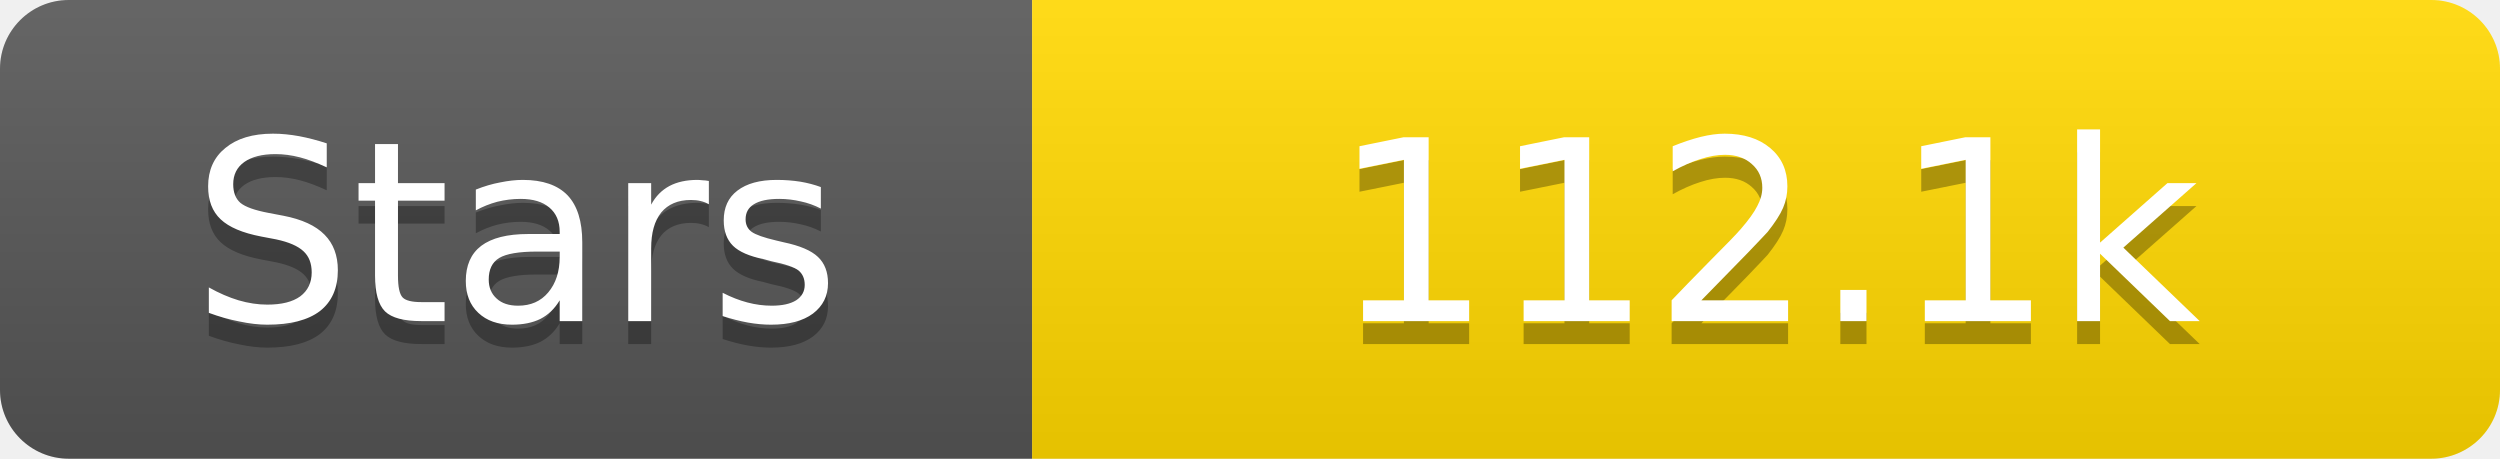
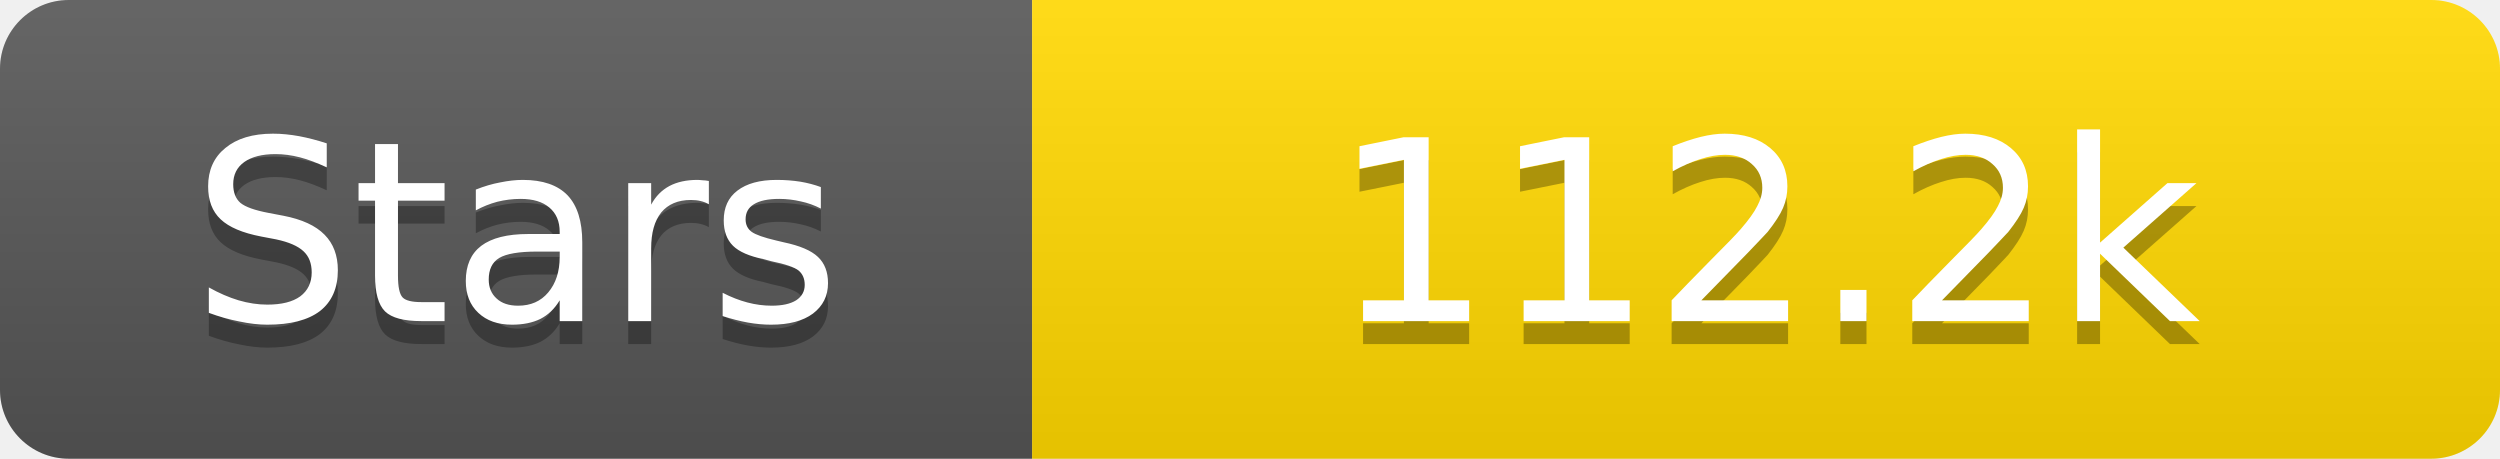
<svg xmlns="http://www.w3.org/2000/svg" width="109" height="20">
  <linearGradient id="s" x2="0" y2="100%">
    <stop offset="0" stop-color="#fff" stop-opacity=".1" />
    <stop offset="1" stop-opacity=".1" />
  </linearGradient>
  <clipPath id="r">
    <rect width="109" height="20" rx="3" fill="#fff" />
  </clipPath>
  <g clip-path="url(#r)">
    <rect width="45" height="20" fill="#555" />
    <rect x="45" width="64" height="20" fill="#ffd700" />
    <rect width="109" height="20" fill="url(#s)" />
  </g>
  <g fill="#fff" text-anchor="middle" font-family="Verdana,Geneva,DejaVu Sans,sans-serif" text-rendering="geometricPrecision" font-size="11">
    <text x="22.5" y="15" fill="#010101" fill-opacity=".3">Stars</text>
    <text x="22.5" y="14">Stars</text>
-     <text x="77.0" y="15" fill="#010101" fill-opacity=".3">112.1k</text>
-     <text x="77.0" y="14">112.1k</text>
+     <text x="77.0" y="15" fill="#010101" fill-opacity=".3">112.2k</text>
+     <text x="77.0" y="14">112.2k</text>
  </g>
</svg>
